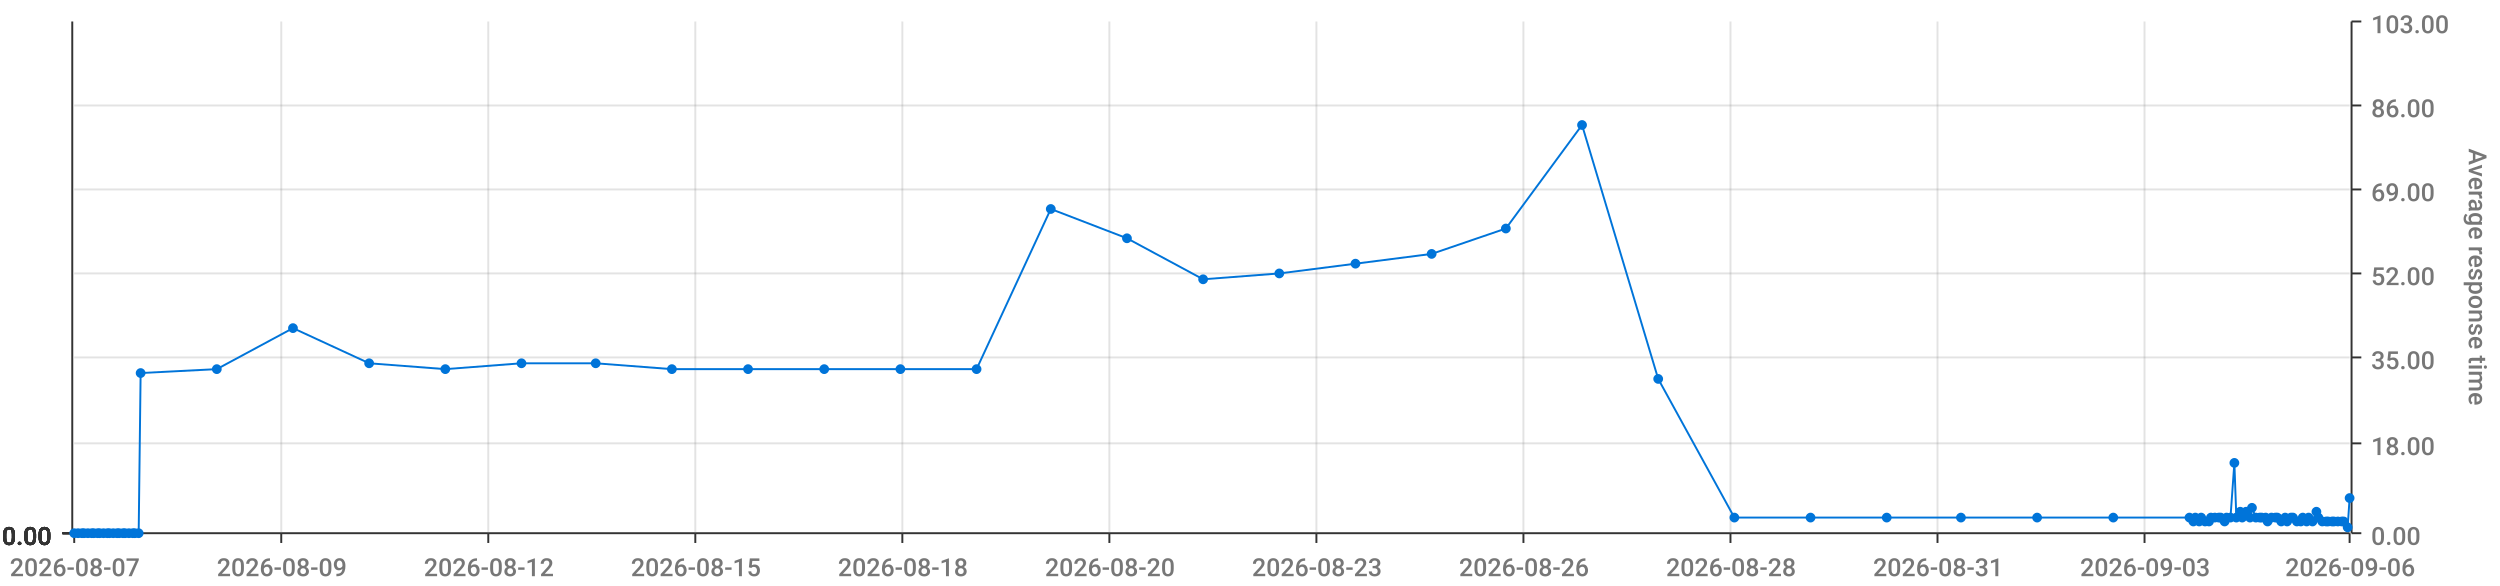
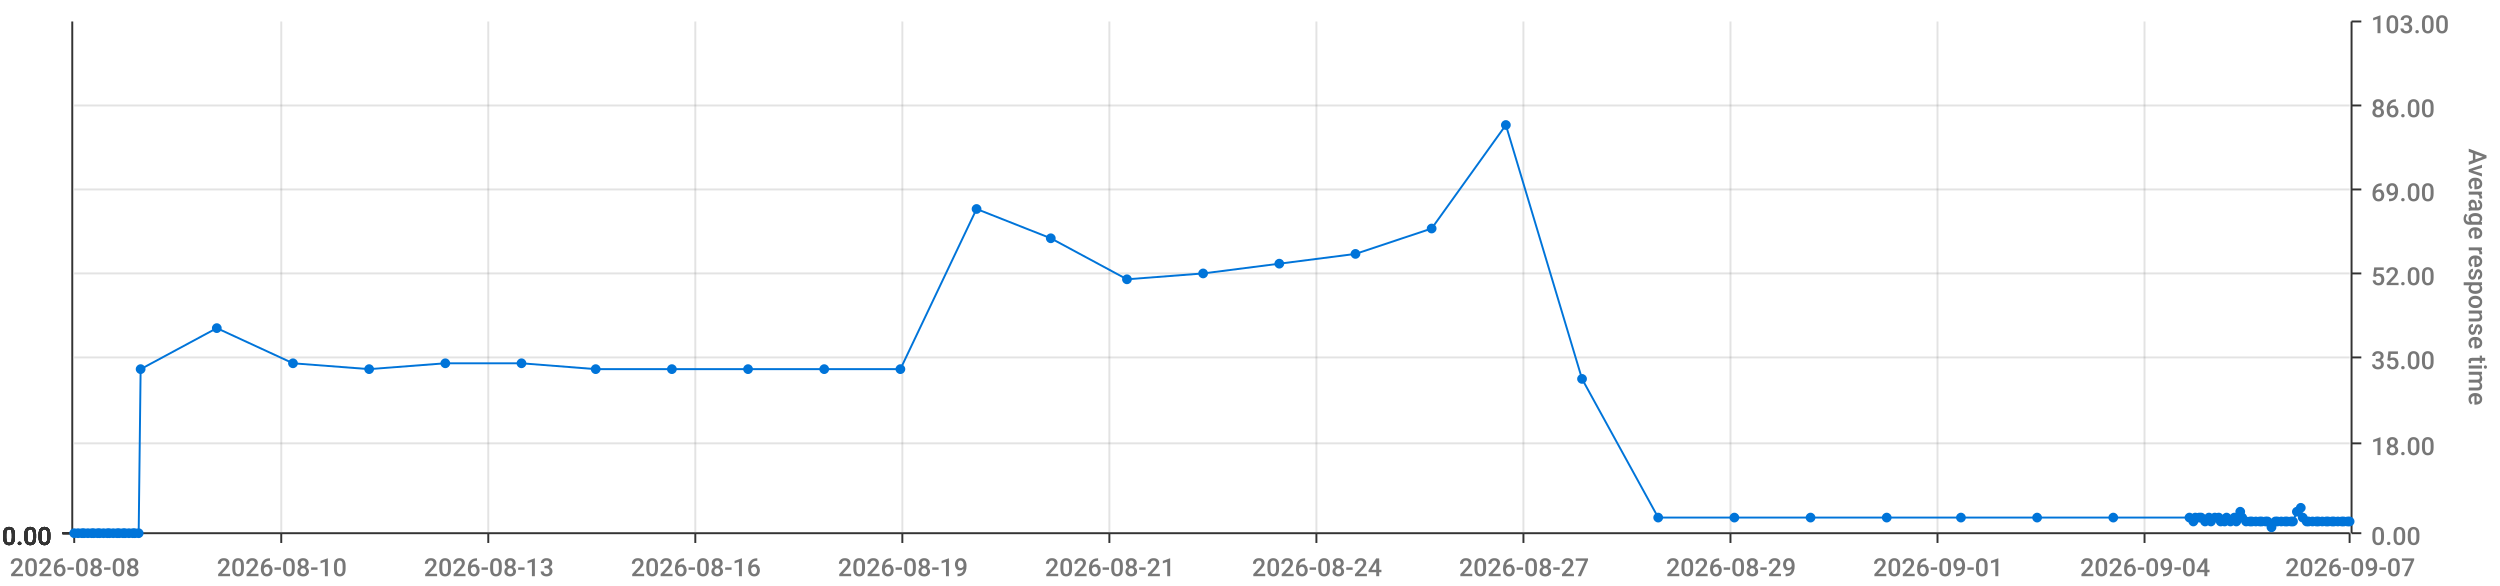
<svg xmlns="http://www.w3.org/2000/svg" viewBox="0 0 1280 300">
  <path d="M 0 0 L 1280 0 L 1280 300 L 0 300 L 0 0" style="stroke-width:0;stroke:rgba(255,255,255,1.0);fill:rgba(255,255,255,0.0)" />
  <path d="M 38 11 L 1203 11 L 1203 273 L 38 273 L 38 11" style="stroke-width:0;stroke:rgba(255,255,255,1.0);fill:rgba(255,255,255,0.0)" />
  <path d="M 38 273 L 1203 273" style="stroke-width:1;stroke:rgba(51,51,51,1.0);fill:rgba(255,255,255,0.0)" />
  <path d="M 38 273 L 38 278" style="stroke-width:1;stroke:rgba(51,51,51,1.0);fill:rgba(255,255,255,0.0)" />
-   <text x="5" y="295" style="stroke-width:0;stroke:none;fill:rgba(119,119,119,1.0);font-size:12.8px;font-family:'Roboto Medium',sans-serif">2026-08-07</text>
+   <text x="5" y="295" style="stroke-width:0;stroke:none;fill:rgba(119,119,119,1.0);font-size:12.8px;font-family:'Roboto Medium',sans-serif">2026-08-08</text>
  <path d="M 144 273 L 144 278" style="stroke-width:1;stroke:rgba(51,51,51,1.0);fill:rgba(255,255,255,0.0)" />
-   <text x="111" y="295" style="stroke-width:0;stroke:none;fill:rgba(119,119,119,1.0);font-size:12.8px;font-family:'Roboto Medium',sans-serif">2026-08-09</text>
+   <text x="111" y="295" style="stroke-width:0;stroke:none;fill:rgba(119,119,119,1.0);font-size:12.8px;font-family:'Roboto Medium',sans-serif">2026-08-10</text>
  <path d="M 250 273 L 250 278" style="stroke-width:1;stroke:rgba(51,51,51,1.0);fill:rgba(255,255,255,0.0)" />
-   <text x="217" y="295" style="stroke-width:0;stroke:none;fill:rgba(119,119,119,1.0);font-size:12.8px;font-family:'Roboto Medium',sans-serif">2026-08-12</text>
+   <text x="217" y="295" style="stroke-width:0;stroke:none;fill:rgba(119,119,119,1.0);font-size:12.8px;font-family:'Roboto Medium',sans-serif">2026-08-13</text>
  <path d="M 356 273 L 356 278" style="stroke-width:1;stroke:rgba(51,51,51,1.0);fill:rgba(255,255,255,0.0)" />
-   <text x="323" y="295" style="stroke-width:0;stroke:none;fill:rgba(119,119,119,1.0);font-size:12.8px;font-family:'Roboto Medium',sans-serif">2026-08-15</text>
+   <text x="323" y="295" style="stroke-width:0;stroke:none;fill:rgba(119,119,119,1.0);font-size:12.8px;font-family:'Roboto Medium',sans-serif">2026-08-16</text>
  <path d="M 462 273 L 462 278" style="stroke-width:1;stroke:rgba(51,51,51,1.0);fill:rgba(255,255,255,0.0)" />
-   <text x="429" y="295" style="stroke-width:0;stroke:none;fill:rgba(119,119,119,1.0);font-size:12.8px;font-family:'Roboto Medium',sans-serif">2026-08-18</text>
+   <text x="429" y="295" style="stroke-width:0;stroke:none;fill:rgba(119,119,119,1.0);font-size:12.8px;font-family:'Roboto Medium',sans-serif">2026-08-19</text>
  <path d="M 568 273 L 568 278" style="stroke-width:1;stroke:rgba(51,51,51,1.0);fill:rgba(255,255,255,0.0)" />
-   <text x="535" y="295" style="stroke-width:0;stroke:none;fill:rgba(119,119,119,1.0);font-size:12.8px;font-family:'Roboto Medium',sans-serif">2026-08-20</text>
+   <text x="535" y="295" style="stroke-width:0;stroke:none;fill:rgba(119,119,119,1.0);font-size:12.8px;font-family:'Roboto Medium',sans-serif">2026-08-21</text>
  <path d="M 674 273 L 674 278" style="stroke-width:1;stroke:rgba(51,51,51,1.0);fill:rgba(255,255,255,0.0)" />
-   <text x="641" y="295" style="stroke-width:0;stroke:none;fill:rgba(119,119,119,1.0);font-size:12.8px;font-family:'Roboto Medium',sans-serif">2026-08-23</text>
+   <text x="641" y="295" style="stroke-width:0;stroke:none;fill:rgba(119,119,119,1.0);font-size:12.8px;font-family:'Roboto Medium',sans-serif">2026-08-24</text>
  <path d="M 780 273 L 780 278" style="stroke-width:1;stroke:rgba(51,51,51,1.0);fill:rgba(255,255,255,0.0)" />
-   <text x="747" y="295" style="stroke-width:0;stroke:none;fill:rgba(119,119,119,1.0);font-size:12.8px;font-family:'Roboto Medium',sans-serif">2026-08-26</text>
+   <text x="747" y="295" style="stroke-width:0;stroke:none;fill:rgba(119,119,119,1.0);font-size:12.8px;font-family:'Roboto Medium',sans-serif">2026-08-27</text>
  <path d="M 886 273 L 886 278" style="stroke-width:1;stroke:rgba(51,51,51,1.0);fill:rgba(255,255,255,0.0)" />
-   <text x="853" y="295" style="stroke-width:0;stroke:none;fill:rgba(119,119,119,1.0);font-size:12.8px;font-family:'Roboto Medium',sans-serif">2026-08-28</text>
+   <text x="853" y="295" style="stroke-width:0;stroke:none;fill:rgba(119,119,119,1.0);font-size:12.8px;font-family:'Roboto Medium',sans-serif">2026-08-29</text>
  <path d="M 992 273 L 992 278" style="stroke-width:1;stroke:rgba(51,51,51,1.0);fill:rgba(255,255,255,0.0)" />
-   <text x="959" y="295" style="stroke-width:0;stroke:none;fill:rgba(119,119,119,1.0);font-size:12.8px;font-family:'Roboto Medium',sans-serif">2026-08-31</text>
+   <text x="959" y="295" style="stroke-width:0;stroke:none;fill:rgba(119,119,119,1.0);font-size:12.8px;font-family:'Roboto Medium',sans-serif">2026-09-01</text>
  <path d="M 1098 273 L 1098 278" style="stroke-width:1;stroke:rgba(51,51,51,1.0);fill:rgba(255,255,255,0.0)" />
-   <text x="1065" y="295" style="stroke-width:0;stroke:none;fill:rgba(119,119,119,1.0);font-size:12.8px;font-family:'Roboto Medium',sans-serif">2026-09-03</text>
+   <text x="1065" y="295" style="stroke-width:0;stroke:none;fill:rgba(119,119,119,1.0);font-size:12.8px;font-family:'Roboto Medium',sans-serif">2026-09-04</text>
  <path d="M 1203 273 L 1203 278" style="stroke-width:1;stroke:rgba(51,51,51,1.0);fill:rgba(255,255,255,0.0)" />
-   <text x="1170" y="295" style="stroke-width:0;stroke:none;fill:rgba(119,119,119,1.0);font-size:12.8px;font-family:'Roboto Medium',sans-serif">2026-09-06</text>
+   <text x="1170" y="295" style="stroke-width:0;stroke:none;fill:rgba(119,119,119,1.0);font-size:12.8px;font-family:'Roboto Medium',sans-serif">2026-09-07</text>
  <path d="M 144 273 L 144 11" style="stroke-width:1;stroke:rgba(119,119,119,0.2);fill:none" />
  <path d="M 250 273 L 250 11" style="stroke-width:1;stroke:rgba(119,119,119,0.2);fill:none" />
  <path d="M 356 273 L 356 11" style="stroke-width:1;stroke:rgba(119,119,119,0.2);fill:none" />
  <path d="M 462 273 L 462 11" style="stroke-width:1;stroke:rgba(119,119,119,0.2);fill:none" />
  <path d="M 568 273 L 568 11" style="stroke-width:1;stroke:rgba(119,119,119,0.2);fill:none" />
  <path d="M 674 273 L 674 11" style="stroke-width:1;stroke:rgba(119,119,119,0.2);fill:none" />
  <path d="M 780 273 L 780 11" style="stroke-width:1;stroke:rgba(119,119,119,0.2);fill:none" />
  <path d="M 886 273 L 886 11" style="stroke-width:1;stroke:rgba(119,119,119,0.2);fill:none" />
  <path d="M 992 273 L 992 11" style="stroke-width:1;stroke:rgba(119,119,119,0.2);fill:none" />
  <path d="M 1098 273 L 1098 11" style="stroke-width:1;stroke:rgba(119,119,119,0.2);fill:none" />
  <path d="M 1204 273 L 1204 11" style="stroke-width:1;stroke:rgba(51,51,51,1.0);fill:rgba(255,255,255,0.0)" />
  <path d="M 1204 273 L 1209 273" style="stroke-width:1;stroke:rgba(51,51,51,1.0);fill:rgba(255,255,255,0.0)" />
  <text x="1214" y="279" style="stroke-width:0;stroke:none;fill:rgba(119,119,119,1.0);font-size:12.8px;font-family:'Roboto Medium',sans-serif">0.00</text>
  <path d="M 1204 227 L 1209 227" style="stroke-width:1;stroke:rgba(51,51,51,1.0);fill:rgba(255,255,255,0.0)" />
  <text x="1214" y="233" style="stroke-width:0;stroke:none;fill:rgba(119,119,119,1.0);font-size:12.8px;font-family:'Roboto Medium',sans-serif">18.00</text>
  <path d="M 1204 183 L 1209 183" style="stroke-width:1;stroke:rgba(51,51,51,1.0);fill:rgba(255,255,255,0.0)" />
  <text x="1214" y="189" style="stroke-width:0;stroke:none;fill:rgba(119,119,119,1.0);font-size:12.8px;font-family:'Roboto Medium',sans-serif">35.00</text>
  <path d="M 1204 140 L 1209 140" style="stroke-width:1;stroke:rgba(51,51,51,1.0);fill:rgba(255,255,255,0.0)" />
  <text x="1214" y="146" style="stroke-width:0;stroke:none;fill:rgba(119,119,119,1.0);font-size:12.8px;font-family:'Roboto Medium',sans-serif">52.00</text>
  <path d="M 1204 97 L 1209 97" style="stroke-width:1;stroke:rgba(51,51,51,1.0);fill:rgba(255,255,255,0.0)" />
  <text x="1214" y="103" style="stroke-width:0;stroke:none;fill:rgba(119,119,119,1.0);font-size:12.8px;font-family:'Roboto Medium',sans-serif">69.00</text>
  <path d="M 1204 54 L 1209 54" style="stroke-width:1;stroke:rgba(51,51,51,1.0);fill:rgba(255,255,255,0.0)" />
  <text x="1214" y="60" style="stroke-width:0;stroke:none;fill:rgba(119,119,119,1.0);font-size:12.8px;font-family:'Roboto Medium',sans-serif">86.00</text>
  <path d="M 1204 11 L 1209 11" style="stroke-width:1;stroke:rgba(51,51,51,1.0);fill:rgba(255,255,255,0.0)" />
  <text x="1214" y="17" style="stroke-width:0;stroke:none;fill:rgba(119,119,119,1.0);font-size:12.8px;font-family:'Roboto Medium',sans-serif">103.00</text>
  <text x="1264" y="76" style="stroke-width:0;stroke:none;fill:rgba(119,119,119,1.0);font-size:12.8px;font-family:'Roboto Medium',sans-serif" transform="rotate(90.00,1264,76)">Average response time</text>
  <path d="M 38 273 L 1203 273" style="stroke-width:0;stroke:rgba(255,255,255,0.0);fill:none" />
  <path d="M 38 227 L 1203 227" style="stroke-width:1;stroke:rgba(119,119,119,0.2);fill:none" />
  <path d="M 38 183 L 1203 183" style="stroke-width:1;stroke:rgba(119,119,119,0.2);fill:none" />
  <path d="M 38 140 L 1203 140" style="stroke-width:1;stroke:rgba(119,119,119,0.2);fill:none" />
  <path d="M 38 97 L 1203 97" style="stroke-width:1;stroke:rgba(119,119,119,0.2);fill:none" />
  <path d="M 38 54 L 1203 54" style="stroke-width:1;stroke:rgba(119,119,119,0.2);fill:none" />
  <path d="M 37 273 L 37 11" style="stroke-width:1;stroke:rgba(51,51,51,1.0);fill:rgba(255,255,255,0.0)" />
  <path d="M 37 273 L 32 273" style="stroke-width:1;stroke:rgba(51,51,51,1.0);fill:rgba(255,255,255,0.0)" />
  <text x="1" y="279" style="stroke-width:0;stroke:none;fill:rgba(51,51,51,1.0);font-size:12.8px;font-family:'Roboto Medium',sans-serif">0.00</text>
  <path d="M 37 273 L 32 273" style="stroke-width:1;stroke:rgba(51,51,51,1.0);fill:rgba(255,255,255,0.0)" />
  <text x="1" y="279" style="stroke-width:0;stroke:none;fill:rgba(51,51,51,1.0);font-size:12.8px;font-family:'Roboto Medium',sans-serif">0.00</text>
  <path d="M 37 273 L 32 273" style="stroke-width:1;stroke:rgba(51,51,51,1.0);fill:rgba(255,255,255,0.0)" />
  <text x="1" y="279" style="stroke-width:0;stroke:none;fill:rgba(51,51,51,1.0);font-size:12.8px;font-family:'Roboto Medium',sans-serif">0.00</text>
  <path d="M 37 273 L 32 273" style="stroke-width:1;stroke:rgba(51,51,51,1.0);fill:rgba(255,255,255,0.0)" />
  <text x="1" y="279" style="stroke-width:0;stroke:none;fill:rgba(51,51,51,1.0);font-size:12.8px;font-family:'Roboto Medium',sans-serif">0.00</text>
  <path d="M 37 273 L 32 273" style="stroke-width:1;stroke:rgba(51,51,51,1.0);fill:rgba(255,255,255,0.0)" />
  <text x="1" y="279" style="stroke-width:0;stroke:none;fill:rgba(51,51,51,1.0);font-size:12.8px;font-family:'Roboto Medium',sans-serif">0.00</text>
  <path d="M 37 273 L 32 273" style="stroke-width:1;stroke:rgba(51,51,51,1.0);fill:rgba(255,255,255,0.0)" />
  <text x="1" y="279" style="stroke-width:0;stroke:none;fill:rgba(51,51,51,1.0);font-size:12.8px;font-family:'Roboto Medium',sans-serif">0.00</text>
  <path d="M 37 273 L 32 273" style="stroke-width:1;stroke:rgba(51,51,51,1.0);fill:rgba(255,255,255,0.0)" />
  <text x="1" y="279" style="stroke-width:0;stroke:none;fill:rgba(51,51,51,1.0);font-size:12.8px;font-family:'Roboto Medium',sans-serif">0.00</text>
  <path d="M 38 273 L 1203 273" style="stroke-width:0;stroke:rgba(255,255,255,0.0);fill:none" />
  <path d="M 38 273 L 1203 273" style="stroke-width:0;stroke:rgba(255,255,255,0.0);fill:none" />
  <path d="M 38 273 L 1203 273" style="stroke-width:0;stroke:rgba(255,255,255,0.0);fill:none" />
  <path d="M 38 273 L 1203 273" style="stroke-width:0;stroke:rgba(255,255,255,0.0);fill:none" />
  <path d="M 38 273 L 1203 273" style="stroke-width:0;stroke:rgba(255,255,255,0.0);fill:none" />
  <path d="M 38 273 L 1203 273" style="stroke-width:0;stroke:rgba(255,255,255,0.0);fill:none" />
-   <path d="M 38 273 L 40 273 L 42 273 L 43 273 L 45 273 L 47 273 L 48 273 L 50 273 L 51 273 L 53 273 L 55 273 L 56 273 L 58 273 L 60 273 L 61 273 L 63 273 L 64 273 L 66 273 L 68 273 L 69 273 L 71 273 L 72 191 L 111 189 L 150 168 L 189 186 L 228 189 L 267 186 L 305 186 L 344 189 L 383 189 L 422 189 L 461 189 L 500 189 L 538 107 L 577 122 L 616 143 L 655 140 L 694 135 L 733 130 L 771 117 L 810 64 L 849 194 L 888 265 L 927 265 L 966 265 L 1004 265 L 1043 265 L 1082 265 L 1121 265 L 1123 267 L 1124 265 L 1126 267 L 1127 265 L 1129 267 L 1131 267 L 1132 265 L 1134 265 L 1136 265 L 1137 265 L 1139 267 L 1140 265 L 1142 265 L 1144 237 L 1145 265 L 1147 262 L 1148 265 L 1150 262 L 1152 265 L 1153 260 L 1155 265 L 1157 265 L 1158 265 L 1160 265 L 1161 267 L 1163 265 L 1165 265 L 1166 265 L 1168 267 L 1170 265 L 1171 267 L 1173 265 L 1174 265 L 1176 267 L 1178 267 L 1179 265 L 1181 267 L 1182 265 L 1184 267 L 1186 262 L 1187 265 L 1189 267 L 1191 267 L 1192 267 L 1194 267 L 1195 267 L 1197 267 L 1199 267 L 1200 267 L 1202 270 L 1203 255" style="stroke-width:1;stroke:rgba(0,116,217,1.0);fill:rgba(255,255,255,0.0)" />
+   <path d="M 38 273 L 40 273 L 42 273 L 43 273 L 45 273 L 47 273 L 48 273 L 50 273 L 51 273 L 53 273 L 55 273 L 56 273 L 58 273 L 60 273 L 61 273 L 63 273 L 64 273 L 66 273 L 68 273 L 69 273 L 71 273 L 72 189 L 111 168 L 150 186 L 189 189 L 228 186 L 267 186 L 305 189 L 344 189 L 383 189 L 422 189 L 461 189 L 500 107 L 538 122 L 577 143 L 616 140 L 655 135 L 694 130 L 733 117 L 771 64 L 810 194 L 849 265 L 888 265 L 927 265 L 966 265 L 1004 265 L 1043 265 L 1082 265 L 1121 265 L 1123 267 L 1124 265 L 1126 265 L 1127 265 L 1129 267 L 1131 265 L 1132 267 L 1134 265 L 1136 265 L 1137 267 L 1139 267 L 1140 265 L 1142 267 L 1144 265 L 1145 267 L 1147 262 L 1148 265 L 1150 267 L 1152 267 L 1153 267 L 1155 267 L 1157 267 L 1158 267 L 1160 267 L 1161 267 L 1163 270 L 1165 267 L 1166 267 L 1168 267 L 1170 267 L 1171 267 L 1173 267 L 1174 267 L 1176 262 L 1178 260 L 1179 265 L 1181 267 L 1182 267 L 1184 267 L 1186 267 L 1187 267 L 1189 267 L 1191 267 L 1192 267 L 1194 267 L 1195 267 L 1197 267 L 1199 267 L 1200 267 L 1202 267 L 1203 267" style="stroke-width:1;stroke:rgba(0,116,217,1.0);fill:rgba(255,255,255,0.0)" />
  <circle cx="38" cy="273" r="2" style="stroke-width:1;stroke:rgba(0,116,217,1.0);fill:rgba(0,116,217,1.0)" />
  <path d="" style="stroke-width:1;stroke:rgba(0,116,217,1.0);fill:rgba(0,116,217,1.0)" />
  <circle cx="40" cy="273" r="2" style="stroke-width:1;stroke:rgba(0,116,217,1.0);fill:rgba(0,116,217,1.0)" />
  <path d="" style="stroke-width:1;stroke:rgba(0,116,217,1.0);fill:rgba(0,116,217,1.0)" />
  <circle cx="42" cy="273" r="2" style="stroke-width:1;stroke:rgba(0,116,217,1.0);fill:rgba(0,116,217,1.0)" />
  <path d="" style="stroke-width:1;stroke:rgba(0,116,217,1.0);fill:rgba(0,116,217,1.0)" />
  <circle cx="43" cy="273" r="2" style="stroke-width:1;stroke:rgba(0,116,217,1.0);fill:rgba(0,116,217,1.0)" />
  <path d="" style="stroke-width:1;stroke:rgba(0,116,217,1.0);fill:rgba(0,116,217,1.0)" />
  <circle cx="45" cy="273" r="2" style="stroke-width:1;stroke:rgba(0,116,217,1.0);fill:rgba(0,116,217,1.0)" />
  <path d="" style="stroke-width:1;stroke:rgba(0,116,217,1.0);fill:rgba(0,116,217,1.0)" />
  <circle cx="47" cy="273" r="2" style="stroke-width:1;stroke:rgba(0,116,217,1.0);fill:rgba(0,116,217,1.0)" />
  <path d="" style="stroke-width:1;stroke:rgba(0,116,217,1.0);fill:rgba(0,116,217,1.0)" />
  <circle cx="48" cy="273" r="2" style="stroke-width:1;stroke:rgba(0,116,217,1.0);fill:rgba(0,116,217,1.0)" />
  <path d="" style="stroke-width:1;stroke:rgba(0,116,217,1.0);fill:rgba(0,116,217,1.0)" />
  <circle cx="50" cy="273" r="2" style="stroke-width:1;stroke:rgba(0,116,217,1.0);fill:rgba(0,116,217,1.0)" />
  <path d="" style="stroke-width:1;stroke:rgba(0,116,217,1.0);fill:rgba(0,116,217,1.0)" />
  <circle cx="51" cy="273" r="2" style="stroke-width:1;stroke:rgba(0,116,217,1.0);fill:rgba(0,116,217,1.0)" />
  <path d="" style="stroke-width:1;stroke:rgba(0,116,217,1.0);fill:rgba(0,116,217,1.0)" />
  <circle cx="53" cy="273" r="2" style="stroke-width:1;stroke:rgba(0,116,217,1.0);fill:rgba(0,116,217,1.0)" />
  <path d="" style="stroke-width:1;stroke:rgba(0,116,217,1.0);fill:rgba(0,116,217,1.0)" />
  <circle cx="55" cy="273" r="2" style="stroke-width:1;stroke:rgba(0,116,217,1.0);fill:rgba(0,116,217,1.0)" />
  <path d="" style="stroke-width:1;stroke:rgba(0,116,217,1.0);fill:rgba(0,116,217,1.0)" />
  <circle cx="56" cy="273" r="2" style="stroke-width:1;stroke:rgba(0,116,217,1.0);fill:rgba(0,116,217,1.0)" />
  <path d="" style="stroke-width:1;stroke:rgba(0,116,217,1.0);fill:rgba(0,116,217,1.0)" />
  <circle cx="58" cy="273" r="2" style="stroke-width:1;stroke:rgba(0,116,217,1.0);fill:rgba(0,116,217,1.0)" />
  <path d="" style="stroke-width:1;stroke:rgba(0,116,217,1.0);fill:rgba(0,116,217,1.0)" />
  <circle cx="60" cy="273" r="2" style="stroke-width:1;stroke:rgba(0,116,217,1.0);fill:rgba(0,116,217,1.0)" />
  <path d="" style="stroke-width:1;stroke:rgba(0,116,217,1.0);fill:rgba(0,116,217,1.0)" />
  <circle cx="61" cy="273" r="2" style="stroke-width:1;stroke:rgba(0,116,217,1.0);fill:rgba(0,116,217,1.0)" />
  <path d="" style="stroke-width:1;stroke:rgba(0,116,217,1.0);fill:rgba(0,116,217,1.0)" />
  <circle cx="63" cy="273" r="2" style="stroke-width:1;stroke:rgba(0,116,217,1.0);fill:rgba(0,116,217,1.0)" />
  <path d="" style="stroke-width:1;stroke:rgba(0,116,217,1.0);fill:rgba(0,116,217,1.0)" />
  <circle cx="64" cy="273" r="2" style="stroke-width:1;stroke:rgba(0,116,217,1.0);fill:rgba(0,116,217,1.0)" />
  <path d="" style="stroke-width:1;stroke:rgba(0,116,217,1.0);fill:rgba(0,116,217,1.0)" />
  <circle cx="66" cy="273" r="2" style="stroke-width:1;stroke:rgba(0,116,217,1.0);fill:rgba(0,116,217,1.0)" />
  <path d="" style="stroke-width:1;stroke:rgba(0,116,217,1.0);fill:rgba(0,116,217,1.0)" />
  <circle cx="68" cy="273" r="2" style="stroke-width:1;stroke:rgba(0,116,217,1.0);fill:rgba(0,116,217,1.0)" />
  <path d="" style="stroke-width:1;stroke:rgba(0,116,217,1.0);fill:rgba(0,116,217,1.0)" />
  <circle cx="69" cy="273" r="2" style="stroke-width:1;stroke:rgba(0,116,217,1.0);fill:rgba(0,116,217,1.0)" />
  <path d="" style="stroke-width:1;stroke:rgba(0,116,217,1.0);fill:rgba(0,116,217,1.0)" />
  <circle cx="71" cy="273" r="2" style="stroke-width:1;stroke:rgba(0,116,217,1.0);fill:rgba(0,116,217,1.0)" />
  <path d="" style="stroke-width:1;stroke:rgba(0,116,217,1.0);fill:rgba(0,116,217,1.0)" />
-   <circle cx="72" cy="191" r="2" style="stroke-width:1;stroke:rgba(0,116,217,1.0);fill:rgba(0,116,217,1.0)" />
-   <path d="" style="stroke-width:1;stroke:rgba(0,116,217,1.0);fill:rgba(0,116,217,1.0)" />
-   <circle cx="111" cy="189" r="2" style="stroke-width:1;stroke:rgba(0,116,217,1.0);fill:rgba(0,116,217,1.0)" />
-   <path d="" style="stroke-width:1;stroke:rgba(0,116,217,1.0);fill:rgba(0,116,217,1.0)" />
-   <circle cx="150" cy="168" r="2" style="stroke-width:1;stroke:rgba(0,116,217,1.0);fill:rgba(0,116,217,1.0)" />
-   <path d="" style="stroke-width:1;stroke:rgba(0,116,217,1.0);fill:rgba(0,116,217,1.0)" />
-   <circle cx="189" cy="186" r="2" style="stroke-width:1;stroke:rgba(0,116,217,1.0);fill:rgba(0,116,217,1.0)" />
-   <path d="" style="stroke-width:1;stroke:rgba(0,116,217,1.0);fill:rgba(0,116,217,1.0)" />
-   <circle cx="228" cy="189" r="2" style="stroke-width:1;stroke:rgba(0,116,217,1.0);fill:rgba(0,116,217,1.0)" />
+   <circle cx="72" cy="189" r="2" style="stroke-width:1;stroke:rgba(0,116,217,1.0);fill:rgba(0,116,217,1.0)" />
+   <path d="" style="stroke-width:1;stroke:rgba(0,116,217,1.0);fill:rgba(0,116,217,1.0)" />
+   <circle cx="111" cy="168" r="2" style="stroke-width:1;stroke:rgba(0,116,217,1.0);fill:rgba(0,116,217,1.0)" />
+   <path d="" style="stroke-width:1;stroke:rgba(0,116,217,1.0);fill:rgba(0,116,217,1.0)" />
+   <circle cx="150" cy="186" r="2" style="stroke-width:1;stroke:rgba(0,116,217,1.0);fill:rgba(0,116,217,1.0)" />
+   <path d="" style="stroke-width:1;stroke:rgba(0,116,217,1.0);fill:rgba(0,116,217,1.0)" />
+   <circle cx="189" cy="189" r="2" style="stroke-width:1;stroke:rgba(0,116,217,1.0);fill:rgba(0,116,217,1.0)" />
+   <path d="" style="stroke-width:1;stroke:rgba(0,116,217,1.0);fill:rgba(0,116,217,1.0)" />
+   <circle cx="228" cy="186" r="2" style="stroke-width:1;stroke:rgba(0,116,217,1.0);fill:rgba(0,116,217,1.0)" />
  <path d="" style="stroke-width:1;stroke:rgba(0,116,217,1.0);fill:rgba(0,116,217,1.0)" />
  <circle cx="267" cy="186" r="2" style="stroke-width:1;stroke:rgba(0,116,217,1.0);fill:rgba(0,116,217,1.0)" />
  <path d="" style="stroke-width:1;stroke:rgba(0,116,217,1.0);fill:rgba(0,116,217,1.0)" />
-   <circle cx="305" cy="186" r="2" style="stroke-width:1;stroke:rgba(0,116,217,1.0);fill:rgba(0,116,217,1.0)" />
+   <circle cx="305" cy="189" r="2" style="stroke-width:1;stroke:rgba(0,116,217,1.0);fill:rgba(0,116,217,1.0)" />
  <path d="" style="stroke-width:1;stroke:rgba(0,116,217,1.0);fill:rgba(0,116,217,1.0)" />
  <circle cx="344" cy="189" r="2" style="stroke-width:1;stroke:rgba(0,116,217,1.0);fill:rgba(0,116,217,1.0)" />
  <path d="" style="stroke-width:1;stroke:rgba(0,116,217,1.0);fill:rgba(0,116,217,1.0)" />
  <circle cx="383" cy="189" r="2" style="stroke-width:1;stroke:rgba(0,116,217,1.0);fill:rgba(0,116,217,1.0)" />
  <path d="" style="stroke-width:1;stroke:rgba(0,116,217,1.0);fill:rgba(0,116,217,1.0)" />
  <circle cx="422" cy="189" r="2" style="stroke-width:1;stroke:rgba(0,116,217,1.0);fill:rgba(0,116,217,1.0)" />
  <path d="" style="stroke-width:1;stroke:rgba(0,116,217,1.0);fill:rgba(0,116,217,1.0)" />
  <circle cx="461" cy="189" r="2" style="stroke-width:1;stroke:rgba(0,116,217,1.0);fill:rgba(0,116,217,1.0)" />
  <path d="" style="stroke-width:1;stroke:rgba(0,116,217,1.0);fill:rgba(0,116,217,1.0)" />
-   <circle cx="500" cy="189" r="2" style="stroke-width:1;stroke:rgba(0,116,217,1.0);fill:rgba(0,116,217,1.0)" />
-   <path d="" style="stroke-width:1;stroke:rgba(0,116,217,1.0);fill:rgba(0,116,217,1.0)" />
-   <circle cx="538" cy="107" r="2" style="stroke-width:1;stroke:rgba(0,116,217,1.0);fill:rgba(0,116,217,1.0)" />
-   <path d="" style="stroke-width:1;stroke:rgba(0,116,217,1.0);fill:rgba(0,116,217,1.0)" />
-   <circle cx="577" cy="122" r="2" style="stroke-width:1;stroke:rgba(0,116,217,1.0);fill:rgba(0,116,217,1.0)" />
-   <path d="" style="stroke-width:1;stroke:rgba(0,116,217,1.0);fill:rgba(0,116,217,1.0)" />
-   <circle cx="616" cy="143" r="2" style="stroke-width:1;stroke:rgba(0,116,217,1.0);fill:rgba(0,116,217,1.0)" />
-   <path d="" style="stroke-width:1;stroke:rgba(0,116,217,1.0);fill:rgba(0,116,217,1.0)" />
-   <circle cx="655" cy="140" r="2" style="stroke-width:1;stroke:rgba(0,116,217,1.0);fill:rgba(0,116,217,1.0)" />
-   <path d="" style="stroke-width:1;stroke:rgba(0,116,217,1.0);fill:rgba(0,116,217,1.0)" />
-   <circle cx="694" cy="135" r="2" style="stroke-width:1;stroke:rgba(0,116,217,1.0);fill:rgba(0,116,217,1.0)" />
-   <path d="" style="stroke-width:1;stroke:rgba(0,116,217,1.0);fill:rgba(0,116,217,1.0)" />
-   <circle cx="733" cy="130" r="2" style="stroke-width:1;stroke:rgba(0,116,217,1.0);fill:rgba(0,116,217,1.0)" />
-   <path d="" style="stroke-width:1;stroke:rgba(0,116,217,1.0);fill:rgba(0,116,217,1.0)" />
-   <circle cx="771" cy="117" r="2" style="stroke-width:1;stroke:rgba(0,116,217,1.0);fill:rgba(0,116,217,1.0)" />
-   <path d="" style="stroke-width:1;stroke:rgba(0,116,217,1.0);fill:rgba(0,116,217,1.0)" />
-   <circle cx="810" cy="64" r="2" style="stroke-width:1;stroke:rgba(0,116,217,1.0);fill:rgba(0,116,217,1.0)" />
-   <path d="" style="stroke-width:1;stroke:rgba(0,116,217,1.0);fill:rgba(0,116,217,1.0)" />
-   <circle cx="849" cy="194" r="2" style="stroke-width:1;stroke:rgba(0,116,217,1.0);fill:rgba(0,116,217,1.0)" />
+   <circle cx="500" cy="107" r="2" style="stroke-width:1;stroke:rgba(0,116,217,1.0);fill:rgba(0,116,217,1.0)" />
+   <path d="" style="stroke-width:1;stroke:rgba(0,116,217,1.0);fill:rgba(0,116,217,1.0)" />
+   <circle cx="538" cy="122" r="2" style="stroke-width:1;stroke:rgba(0,116,217,1.0);fill:rgba(0,116,217,1.0)" />
+   <path d="" style="stroke-width:1;stroke:rgba(0,116,217,1.0);fill:rgba(0,116,217,1.0)" />
+   <circle cx="577" cy="143" r="2" style="stroke-width:1;stroke:rgba(0,116,217,1.0);fill:rgba(0,116,217,1.0)" />
+   <path d="" style="stroke-width:1;stroke:rgba(0,116,217,1.0);fill:rgba(0,116,217,1.0)" />
+   <circle cx="616" cy="140" r="2" style="stroke-width:1;stroke:rgba(0,116,217,1.0);fill:rgba(0,116,217,1.0)" />
+   <path d="" style="stroke-width:1;stroke:rgba(0,116,217,1.0);fill:rgba(0,116,217,1.0)" />
+   <circle cx="655" cy="135" r="2" style="stroke-width:1;stroke:rgba(0,116,217,1.0);fill:rgba(0,116,217,1.0)" />
+   <path d="" style="stroke-width:1;stroke:rgba(0,116,217,1.0);fill:rgba(0,116,217,1.0)" />
+   <circle cx="694" cy="130" r="2" style="stroke-width:1;stroke:rgba(0,116,217,1.0);fill:rgba(0,116,217,1.0)" />
+   <path d="" style="stroke-width:1;stroke:rgba(0,116,217,1.0);fill:rgba(0,116,217,1.0)" />
+   <circle cx="733" cy="117" r="2" style="stroke-width:1;stroke:rgba(0,116,217,1.0);fill:rgba(0,116,217,1.0)" />
+   <path d="" style="stroke-width:1;stroke:rgba(0,116,217,1.0);fill:rgba(0,116,217,1.0)" />
+   <circle cx="771" cy="64" r="2" style="stroke-width:1;stroke:rgba(0,116,217,1.0);fill:rgba(0,116,217,1.0)" />
+   <path d="" style="stroke-width:1;stroke:rgba(0,116,217,1.0);fill:rgba(0,116,217,1.0)" />
+   <circle cx="810" cy="194" r="2" style="stroke-width:1;stroke:rgba(0,116,217,1.0);fill:rgba(0,116,217,1.0)" />
+   <path d="" style="stroke-width:1;stroke:rgba(0,116,217,1.0);fill:rgba(0,116,217,1.0)" />
+   <circle cx="849" cy="265" r="2" style="stroke-width:1;stroke:rgba(0,116,217,1.0);fill:rgba(0,116,217,1.0)" />
  <path d="" style="stroke-width:1;stroke:rgba(0,116,217,1.0);fill:rgba(0,116,217,1.0)" />
  <circle cx="888" cy="265" r="2" style="stroke-width:1;stroke:rgba(0,116,217,1.0);fill:rgba(0,116,217,1.0)" />
  <path d="" style="stroke-width:1;stroke:rgba(0,116,217,1.0);fill:rgba(0,116,217,1.0)" />
  <circle cx="927" cy="265" r="2" style="stroke-width:1;stroke:rgba(0,116,217,1.0);fill:rgba(0,116,217,1.0)" />
  <path d="" style="stroke-width:1;stroke:rgba(0,116,217,1.0);fill:rgba(0,116,217,1.0)" />
  <circle cx="966" cy="265" r="2" style="stroke-width:1;stroke:rgba(0,116,217,1.0);fill:rgba(0,116,217,1.0)" />
  <path d="" style="stroke-width:1;stroke:rgba(0,116,217,1.0);fill:rgba(0,116,217,1.0)" />
  <circle cx="1004" cy="265" r="2" style="stroke-width:1;stroke:rgba(0,116,217,1.0);fill:rgba(0,116,217,1.0)" />
  <path d="" style="stroke-width:1;stroke:rgba(0,116,217,1.0);fill:rgba(0,116,217,1.0)" />
  <circle cx="1043" cy="265" r="2" style="stroke-width:1;stroke:rgba(0,116,217,1.0);fill:rgba(0,116,217,1.0)" />
  <path d="" style="stroke-width:1;stroke:rgba(0,116,217,1.0);fill:rgba(0,116,217,1.0)" />
  <circle cx="1082" cy="265" r="2" style="stroke-width:1;stroke:rgba(0,116,217,1.0);fill:rgba(0,116,217,1.0)" />
  <path d="" style="stroke-width:1;stroke:rgba(0,116,217,1.0);fill:rgba(0,116,217,1.0)" />
  <circle cx="1121" cy="265" r="2" style="stroke-width:1;stroke:rgba(0,116,217,1.0);fill:rgba(0,116,217,1.0)" />
  <path d="" style="stroke-width:1;stroke:rgba(0,116,217,1.0);fill:rgba(0,116,217,1.0)" />
  <circle cx="1123" cy="267" r="2" style="stroke-width:1;stroke:rgba(0,116,217,1.0);fill:rgba(0,116,217,1.0)" />
  <path d="" style="stroke-width:1;stroke:rgba(0,116,217,1.0);fill:rgba(0,116,217,1.0)" />
  <circle cx="1124" cy="265" r="2" style="stroke-width:1;stroke:rgba(0,116,217,1.0);fill:rgba(0,116,217,1.0)" />
  <path d="" style="stroke-width:1;stroke:rgba(0,116,217,1.0);fill:rgba(0,116,217,1.0)" />
-   <circle cx="1126" cy="267" r="2" style="stroke-width:1;stroke:rgba(0,116,217,1.0);fill:rgba(0,116,217,1.0)" />
+   <circle cx="1126" cy="265" r="2" style="stroke-width:1;stroke:rgba(0,116,217,1.0);fill:rgba(0,116,217,1.0)" />
  <path d="" style="stroke-width:1;stroke:rgba(0,116,217,1.0);fill:rgba(0,116,217,1.0)" />
  <circle cx="1127" cy="265" r="2" style="stroke-width:1;stroke:rgba(0,116,217,1.0);fill:rgba(0,116,217,1.0)" />
  <path d="" style="stroke-width:1;stroke:rgba(0,116,217,1.0);fill:rgba(0,116,217,1.0)" />
  <circle cx="1129" cy="267" r="2" style="stroke-width:1;stroke:rgba(0,116,217,1.0);fill:rgba(0,116,217,1.0)" />
  <path d="" style="stroke-width:1;stroke:rgba(0,116,217,1.0);fill:rgba(0,116,217,1.0)" />
-   <circle cx="1131" cy="267" r="2" style="stroke-width:1;stroke:rgba(0,116,217,1.0);fill:rgba(0,116,217,1.0)" />
-   <path d="" style="stroke-width:1;stroke:rgba(0,116,217,1.0);fill:rgba(0,116,217,1.0)" />
-   <circle cx="1132" cy="265" r="2" style="stroke-width:1;stroke:rgba(0,116,217,1.0);fill:rgba(0,116,217,1.0)" />
+   <circle cx="1131" cy="265" r="2" style="stroke-width:1;stroke:rgba(0,116,217,1.0);fill:rgba(0,116,217,1.0)" />
+   <path d="" style="stroke-width:1;stroke:rgba(0,116,217,1.0);fill:rgba(0,116,217,1.0)" />
+   <circle cx="1132" cy="267" r="2" style="stroke-width:1;stroke:rgba(0,116,217,1.0);fill:rgba(0,116,217,1.0)" />
  <path d="" style="stroke-width:1;stroke:rgba(0,116,217,1.0);fill:rgba(0,116,217,1.0)" />
  <circle cx="1134" cy="265" r="2" style="stroke-width:1;stroke:rgba(0,116,217,1.0);fill:rgba(0,116,217,1.0)" />
  <path d="" style="stroke-width:1;stroke:rgba(0,116,217,1.0);fill:rgba(0,116,217,1.0)" />
  <circle cx="1136" cy="265" r="2" style="stroke-width:1;stroke:rgba(0,116,217,1.0);fill:rgba(0,116,217,1.0)" />
  <path d="" style="stroke-width:1;stroke:rgba(0,116,217,1.0);fill:rgba(0,116,217,1.0)" />
-   <circle cx="1137" cy="265" r="2" style="stroke-width:1;stroke:rgba(0,116,217,1.0);fill:rgba(0,116,217,1.0)" />
+   <circle cx="1137" cy="267" r="2" style="stroke-width:1;stroke:rgba(0,116,217,1.0);fill:rgba(0,116,217,1.0)" />
  <path d="" style="stroke-width:1;stroke:rgba(0,116,217,1.0);fill:rgba(0,116,217,1.0)" />
  <circle cx="1139" cy="267" r="2" style="stroke-width:1;stroke:rgba(0,116,217,1.0);fill:rgba(0,116,217,1.0)" />
  <path d="" style="stroke-width:1;stroke:rgba(0,116,217,1.0);fill:rgba(0,116,217,1.0)" />
  <circle cx="1140" cy="265" r="2" style="stroke-width:1;stroke:rgba(0,116,217,1.0);fill:rgba(0,116,217,1.0)" />
  <path d="" style="stroke-width:1;stroke:rgba(0,116,217,1.0);fill:rgba(0,116,217,1.0)" />
-   <circle cx="1142" cy="265" r="2" style="stroke-width:1;stroke:rgba(0,116,217,1.0);fill:rgba(0,116,217,1.0)" />
-   <path d="" style="stroke-width:1;stroke:rgba(0,116,217,1.0);fill:rgba(0,116,217,1.0)" />
-   <circle cx="1144" cy="237" r="2" style="stroke-width:1;stroke:rgba(0,116,217,1.0);fill:rgba(0,116,217,1.0)" />
-   <path d="" style="stroke-width:1;stroke:rgba(0,116,217,1.0);fill:rgba(0,116,217,1.0)" />
-   <circle cx="1145" cy="265" r="2" style="stroke-width:1;stroke:rgba(0,116,217,1.0);fill:rgba(0,116,217,1.0)" />
+   <circle cx="1142" cy="267" r="2" style="stroke-width:1;stroke:rgba(0,116,217,1.0);fill:rgba(0,116,217,1.0)" />
+   <path d="" style="stroke-width:1;stroke:rgba(0,116,217,1.0);fill:rgba(0,116,217,1.0)" />
+   <circle cx="1144" cy="265" r="2" style="stroke-width:1;stroke:rgba(0,116,217,1.0);fill:rgba(0,116,217,1.0)" />
+   <path d="" style="stroke-width:1;stroke:rgba(0,116,217,1.0);fill:rgba(0,116,217,1.0)" />
+   <circle cx="1145" cy="267" r="2" style="stroke-width:1;stroke:rgba(0,116,217,1.0);fill:rgba(0,116,217,1.0)" />
  <path d="" style="stroke-width:1;stroke:rgba(0,116,217,1.0);fill:rgba(0,116,217,1.0)" />
  <circle cx="1147" cy="262" r="2" style="stroke-width:1;stroke:rgba(0,116,217,1.0);fill:rgba(0,116,217,1.0)" />
  <path d="" style="stroke-width:1;stroke:rgba(0,116,217,1.0);fill:rgba(0,116,217,1.0)" />
  <circle cx="1148" cy="265" r="2" style="stroke-width:1;stroke:rgba(0,116,217,1.0);fill:rgba(0,116,217,1.0)" />
  <path d="" style="stroke-width:1;stroke:rgba(0,116,217,1.0);fill:rgba(0,116,217,1.0)" />
-   <circle cx="1150" cy="262" r="2" style="stroke-width:1;stroke:rgba(0,116,217,1.0);fill:rgba(0,116,217,1.0)" />
-   <path d="" style="stroke-width:1;stroke:rgba(0,116,217,1.0);fill:rgba(0,116,217,1.0)" />
-   <circle cx="1152" cy="265" r="2" style="stroke-width:1;stroke:rgba(0,116,217,1.0);fill:rgba(0,116,217,1.0)" />
-   <path d="" style="stroke-width:1;stroke:rgba(0,116,217,1.0);fill:rgba(0,116,217,1.0)" />
-   <circle cx="1153" cy="260" r="2" style="stroke-width:1;stroke:rgba(0,116,217,1.0);fill:rgba(0,116,217,1.0)" />
-   <path d="" style="stroke-width:1;stroke:rgba(0,116,217,1.0);fill:rgba(0,116,217,1.0)" />
-   <circle cx="1155" cy="265" r="2" style="stroke-width:1;stroke:rgba(0,116,217,1.0);fill:rgba(0,116,217,1.0)" />
-   <path d="" style="stroke-width:1;stroke:rgba(0,116,217,1.0);fill:rgba(0,116,217,1.0)" />
-   <circle cx="1157" cy="265" r="2" style="stroke-width:1;stroke:rgba(0,116,217,1.0);fill:rgba(0,116,217,1.0)" />
-   <path d="" style="stroke-width:1;stroke:rgba(0,116,217,1.0);fill:rgba(0,116,217,1.0)" />
-   <circle cx="1158" cy="265" r="2" style="stroke-width:1;stroke:rgba(0,116,217,1.0);fill:rgba(0,116,217,1.0)" />
-   <path d="" style="stroke-width:1;stroke:rgba(0,116,217,1.0);fill:rgba(0,116,217,1.0)" />
-   <circle cx="1160" cy="265" r="2" style="stroke-width:1;stroke:rgba(0,116,217,1.0);fill:rgba(0,116,217,1.0)" />
+   <circle cx="1150" cy="267" r="2" style="stroke-width:1;stroke:rgba(0,116,217,1.0);fill:rgba(0,116,217,1.0)" />
+   <path d="" style="stroke-width:1;stroke:rgba(0,116,217,1.0);fill:rgba(0,116,217,1.0)" />
+   <circle cx="1152" cy="267" r="2" style="stroke-width:1;stroke:rgba(0,116,217,1.0);fill:rgba(0,116,217,1.0)" />
+   <path d="" style="stroke-width:1;stroke:rgba(0,116,217,1.0);fill:rgba(0,116,217,1.0)" />
+   <circle cx="1153" cy="267" r="2" style="stroke-width:1;stroke:rgba(0,116,217,1.0);fill:rgba(0,116,217,1.0)" />
+   <path d="" style="stroke-width:1;stroke:rgba(0,116,217,1.0);fill:rgba(0,116,217,1.0)" />
+   <circle cx="1155" cy="267" r="2" style="stroke-width:1;stroke:rgba(0,116,217,1.0);fill:rgba(0,116,217,1.0)" />
+   <path d="" style="stroke-width:1;stroke:rgba(0,116,217,1.0);fill:rgba(0,116,217,1.0)" />
+   <circle cx="1157" cy="267" r="2" style="stroke-width:1;stroke:rgba(0,116,217,1.0);fill:rgba(0,116,217,1.0)" />
+   <path d="" style="stroke-width:1;stroke:rgba(0,116,217,1.0);fill:rgba(0,116,217,1.0)" />
+   <circle cx="1158" cy="267" r="2" style="stroke-width:1;stroke:rgba(0,116,217,1.0);fill:rgba(0,116,217,1.0)" />
+   <path d="" style="stroke-width:1;stroke:rgba(0,116,217,1.0);fill:rgba(0,116,217,1.0)" />
+   <circle cx="1160" cy="267" r="2" style="stroke-width:1;stroke:rgba(0,116,217,1.0);fill:rgba(0,116,217,1.0)" />
  <path d="" style="stroke-width:1;stroke:rgba(0,116,217,1.0);fill:rgba(0,116,217,1.0)" />
  <circle cx="1161" cy="267" r="2" style="stroke-width:1;stroke:rgba(0,116,217,1.0);fill:rgba(0,116,217,1.0)" />
  <path d="" style="stroke-width:1;stroke:rgba(0,116,217,1.0);fill:rgba(0,116,217,1.0)" />
-   <circle cx="1163" cy="265" r="2" style="stroke-width:1;stroke:rgba(0,116,217,1.0);fill:rgba(0,116,217,1.0)" />
-   <path d="" style="stroke-width:1;stroke:rgba(0,116,217,1.0);fill:rgba(0,116,217,1.0)" />
-   <circle cx="1165" cy="265" r="2" style="stroke-width:1;stroke:rgba(0,116,217,1.0);fill:rgba(0,116,217,1.0)" />
-   <path d="" style="stroke-width:1;stroke:rgba(0,116,217,1.0);fill:rgba(0,116,217,1.0)" />
-   <circle cx="1166" cy="265" r="2" style="stroke-width:1;stroke:rgba(0,116,217,1.0);fill:rgba(0,116,217,1.0)" />
+   <circle cx="1163" cy="270" r="2" style="stroke-width:1;stroke:rgba(0,116,217,1.0);fill:rgba(0,116,217,1.0)" />
+   <path d="" style="stroke-width:1;stroke:rgba(0,116,217,1.0);fill:rgba(0,116,217,1.0)" />
+   <circle cx="1165" cy="267" r="2" style="stroke-width:1;stroke:rgba(0,116,217,1.0);fill:rgba(0,116,217,1.0)" />
+   <path d="" style="stroke-width:1;stroke:rgba(0,116,217,1.0);fill:rgba(0,116,217,1.0)" />
+   <circle cx="1166" cy="267" r="2" style="stroke-width:1;stroke:rgba(0,116,217,1.0);fill:rgba(0,116,217,1.0)" />
  <path d="" style="stroke-width:1;stroke:rgba(0,116,217,1.0);fill:rgba(0,116,217,1.0)" />
  <circle cx="1168" cy="267" r="2" style="stroke-width:1;stroke:rgba(0,116,217,1.0);fill:rgba(0,116,217,1.0)" />
  <path d="" style="stroke-width:1;stroke:rgba(0,116,217,1.0);fill:rgba(0,116,217,1.0)" />
-   <circle cx="1170" cy="265" r="2" style="stroke-width:1;stroke:rgba(0,116,217,1.0);fill:rgba(0,116,217,1.0)" />
+   <circle cx="1170" cy="267" r="2" style="stroke-width:1;stroke:rgba(0,116,217,1.0);fill:rgba(0,116,217,1.0)" />
  <path d="" style="stroke-width:1;stroke:rgba(0,116,217,1.0);fill:rgba(0,116,217,1.0)" />
  <circle cx="1171" cy="267" r="2" style="stroke-width:1;stroke:rgba(0,116,217,1.0);fill:rgba(0,116,217,1.0)" />
  <path d="" style="stroke-width:1;stroke:rgba(0,116,217,1.0);fill:rgba(0,116,217,1.0)" />
-   <circle cx="1173" cy="265" r="2" style="stroke-width:1;stroke:rgba(0,116,217,1.0);fill:rgba(0,116,217,1.0)" />
-   <path d="" style="stroke-width:1;stroke:rgba(0,116,217,1.0);fill:rgba(0,116,217,1.0)" />
-   <circle cx="1174" cy="265" r="2" style="stroke-width:1;stroke:rgba(0,116,217,1.0);fill:rgba(0,116,217,1.0)" />
-   <path d="" style="stroke-width:1;stroke:rgba(0,116,217,1.0);fill:rgba(0,116,217,1.0)" />
-   <circle cx="1176" cy="267" r="2" style="stroke-width:1;stroke:rgba(0,116,217,1.0);fill:rgba(0,116,217,1.0)" />
-   <path d="" style="stroke-width:1;stroke:rgba(0,116,217,1.0);fill:rgba(0,116,217,1.0)" />
-   <circle cx="1178" cy="267" r="2" style="stroke-width:1;stroke:rgba(0,116,217,1.0);fill:rgba(0,116,217,1.0)" />
+   <circle cx="1173" cy="267" r="2" style="stroke-width:1;stroke:rgba(0,116,217,1.0);fill:rgba(0,116,217,1.0)" />
+   <path d="" style="stroke-width:1;stroke:rgba(0,116,217,1.0);fill:rgba(0,116,217,1.0)" />
+   <circle cx="1174" cy="267" r="2" style="stroke-width:1;stroke:rgba(0,116,217,1.0);fill:rgba(0,116,217,1.0)" />
+   <path d="" style="stroke-width:1;stroke:rgba(0,116,217,1.0);fill:rgba(0,116,217,1.0)" />
+   <circle cx="1176" cy="262" r="2" style="stroke-width:1;stroke:rgba(0,116,217,1.0);fill:rgba(0,116,217,1.0)" />
+   <path d="" style="stroke-width:1;stroke:rgba(0,116,217,1.0);fill:rgba(0,116,217,1.0)" />
+   <circle cx="1178" cy="260" r="2" style="stroke-width:1;stroke:rgba(0,116,217,1.0);fill:rgba(0,116,217,1.0)" />
  <path d="" style="stroke-width:1;stroke:rgba(0,116,217,1.0);fill:rgba(0,116,217,1.0)" />
  <circle cx="1179" cy="265" r="2" style="stroke-width:1;stroke:rgba(0,116,217,1.0);fill:rgba(0,116,217,1.0)" />
  <path d="" style="stroke-width:1;stroke:rgba(0,116,217,1.0);fill:rgba(0,116,217,1.0)" />
  <circle cx="1181" cy="267" r="2" style="stroke-width:1;stroke:rgba(0,116,217,1.0);fill:rgba(0,116,217,1.0)" />
  <path d="" style="stroke-width:1;stroke:rgba(0,116,217,1.0);fill:rgba(0,116,217,1.0)" />
-   <circle cx="1182" cy="265" r="2" style="stroke-width:1;stroke:rgba(0,116,217,1.0);fill:rgba(0,116,217,1.0)" />
+   <circle cx="1182" cy="267" r="2" style="stroke-width:1;stroke:rgba(0,116,217,1.0);fill:rgba(0,116,217,1.0)" />
  <path d="" style="stroke-width:1;stroke:rgba(0,116,217,1.0);fill:rgba(0,116,217,1.0)" />
  <circle cx="1184" cy="267" r="2" style="stroke-width:1;stroke:rgba(0,116,217,1.0);fill:rgba(0,116,217,1.0)" />
  <path d="" style="stroke-width:1;stroke:rgba(0,116,217,1.0);fill:rgba(0,116,217,1.0)" />
-   <circle cx="1186" cy="262" r="2" style="stroke-width:1;stroke:rgba(0,116,217,1.0);fill:rgba(0,116,217,1.0)" />
-   <path d="" style="stroke-width:1;stroke:rgba(0,116,217,1.0);fill:rgba(0,116,217,1.0)" />
-   <circle cx="1187" cy="265" r="2" style="stroke-width:1;stroke:rgba(0,116,217,1.0);fill:rgba(0,116,217,1.0)" />
+   <circle cx="1186" cy="267" r="2" style="stroke-width:1;stroke:rgba(0,116,217,1.0);fill:rgba(0,116,217,1.0)" />
+   <path d="" style="stroke-width:1;stroke:rgba(0,116,217,1.0);fill:rgba(0,116,217,1.0)" />
+   <circle cx="1187" cy="267" r="2" style="stroke-width:1;stroke:rgba(0,116,217,1.0);fill:rgba(0,116,217,1.0)" />
  <path d="" style="stroke-width:1;stroke:rgba(0,116,217,1.0);fill:rgba(0,116,217,1.0)" />
  <circle cx="1189" cy="267" r="2" style="stroke-width:1;stroke:rgba(0,116,217,1.0);fill:rgba(0,116,217,1.0)" />
  <path d="" style="stroke-width:1;stroke:rgba(0,116,217,1.0);fill:rgba(0,116,217,1.0)" />
  <circle cx="1191" cy="267" r="2" style="stroke-width:1;stroke:rgba(0,116,217,1.0);fill:rgba(0,116,217,1.0)" />
  <path d="" style="stroke-width:1;stroke:rgba(0,116,217,1.0);fill:rgba(0,116,217,1.0)" />
  <circle cx="1192" cy="267" r="2" style="stroke-width:1;stroke:rgba(0,116,217,1.0);fill:rgba(0,116,217,1.0)" />
  <path d="" style="stroke-width:1;stroke:rgba(0,116,217,1.0);fill:rgba(0,116,217,1.0)" />
  <circle cx="1194" cy="267" r="2" style="stroke-width:1;stroke:rgba(0,116,217,1.0);fill:rgba(0,116,217,1.0)" />
  <path d="" style="stroke-width:1;stroke:rgba(0,116,217,1.0);fill:rgba(0,116,217,1.0)" />
  <circle cx="1195" cy="267" r="2" style="stroke-width:1;stroke:rgba(0,116,217,1.0);fill:rgba(0,116,217,1.0)" />
  <path d="" style="stroke-width:1;stroke:rgba(0,116,217,1.0);fill:rgba(0,116,217,1.0)" />
  <circle cx="1197" cy="267" r="2" style="stroke-width:1;stroke:rgba(0,116,217,1.0);fill:rgba(0,116,217,1.0)" />
  <path d="" style="stroke-width:1;stroke:rgba(0,116,217,1.0);fill:rgba(0,116,217,1.0)" />
  <circle cx="1199" cy="267" r="2" style="stroke-width:1;stroke:rgba(0,116,217,1.0);fill:rgba(0,116,217,1.0)" />
  <path d="" style="stroke-width:1;stroke:rgba(0,116,217,1.0);fill:rgba(0,116,217,1.0)" />
  <circle cx="1200" cy="267" r="2" style="stroke-width:1;stroke:rgba(0,116,217,1.0);fill:rgba(0,116,217,1.0)" />
  <path d="" style="stroke-width:1;stroke:rgba(0,116,217,1.0);fill:rgba(0,116,217,1.0)" />
-   <circle cx="1202" cy="270" r="2" style="stroke-width:1;stroke:rgba(0,116,217,1.0);fill:rgba(0,116,217,1.0)" />
-   <path d="" style="stroke-width:1;stroke:rgba(0,116,217,1.0);fill:rgba(0,116,217,1.0)" />
-   <circle cx="1203" cy="255" r="2" style="stroke-width:1;stroke:rgba(0,116,217,1.0);fill:rgba(0,116,217,1.0)" />
+   <circle cx="1202" cy="267" r="2" style="stroke-width:1;stroke:rgba(0,116,217,1.0);fill:rgba(0,116,217,1.0)" />
+   <path d="" style="stroke-width:1;stroke:rgba(0,116,217,1.0);fill:rgba(0,116,217,1.0)" />
+   <circle cx="1203" cy="267" r="2" style="stroke-width:1;stroke:rgba(0,116,217,1.0);fill:rgba(0,116,217,1.0)" />
  <path d="" style="stroke-width:1;stroke:rgba(0,116,217,1.0);fill:rgba(0,116,217,1.0)" />
</svg>
